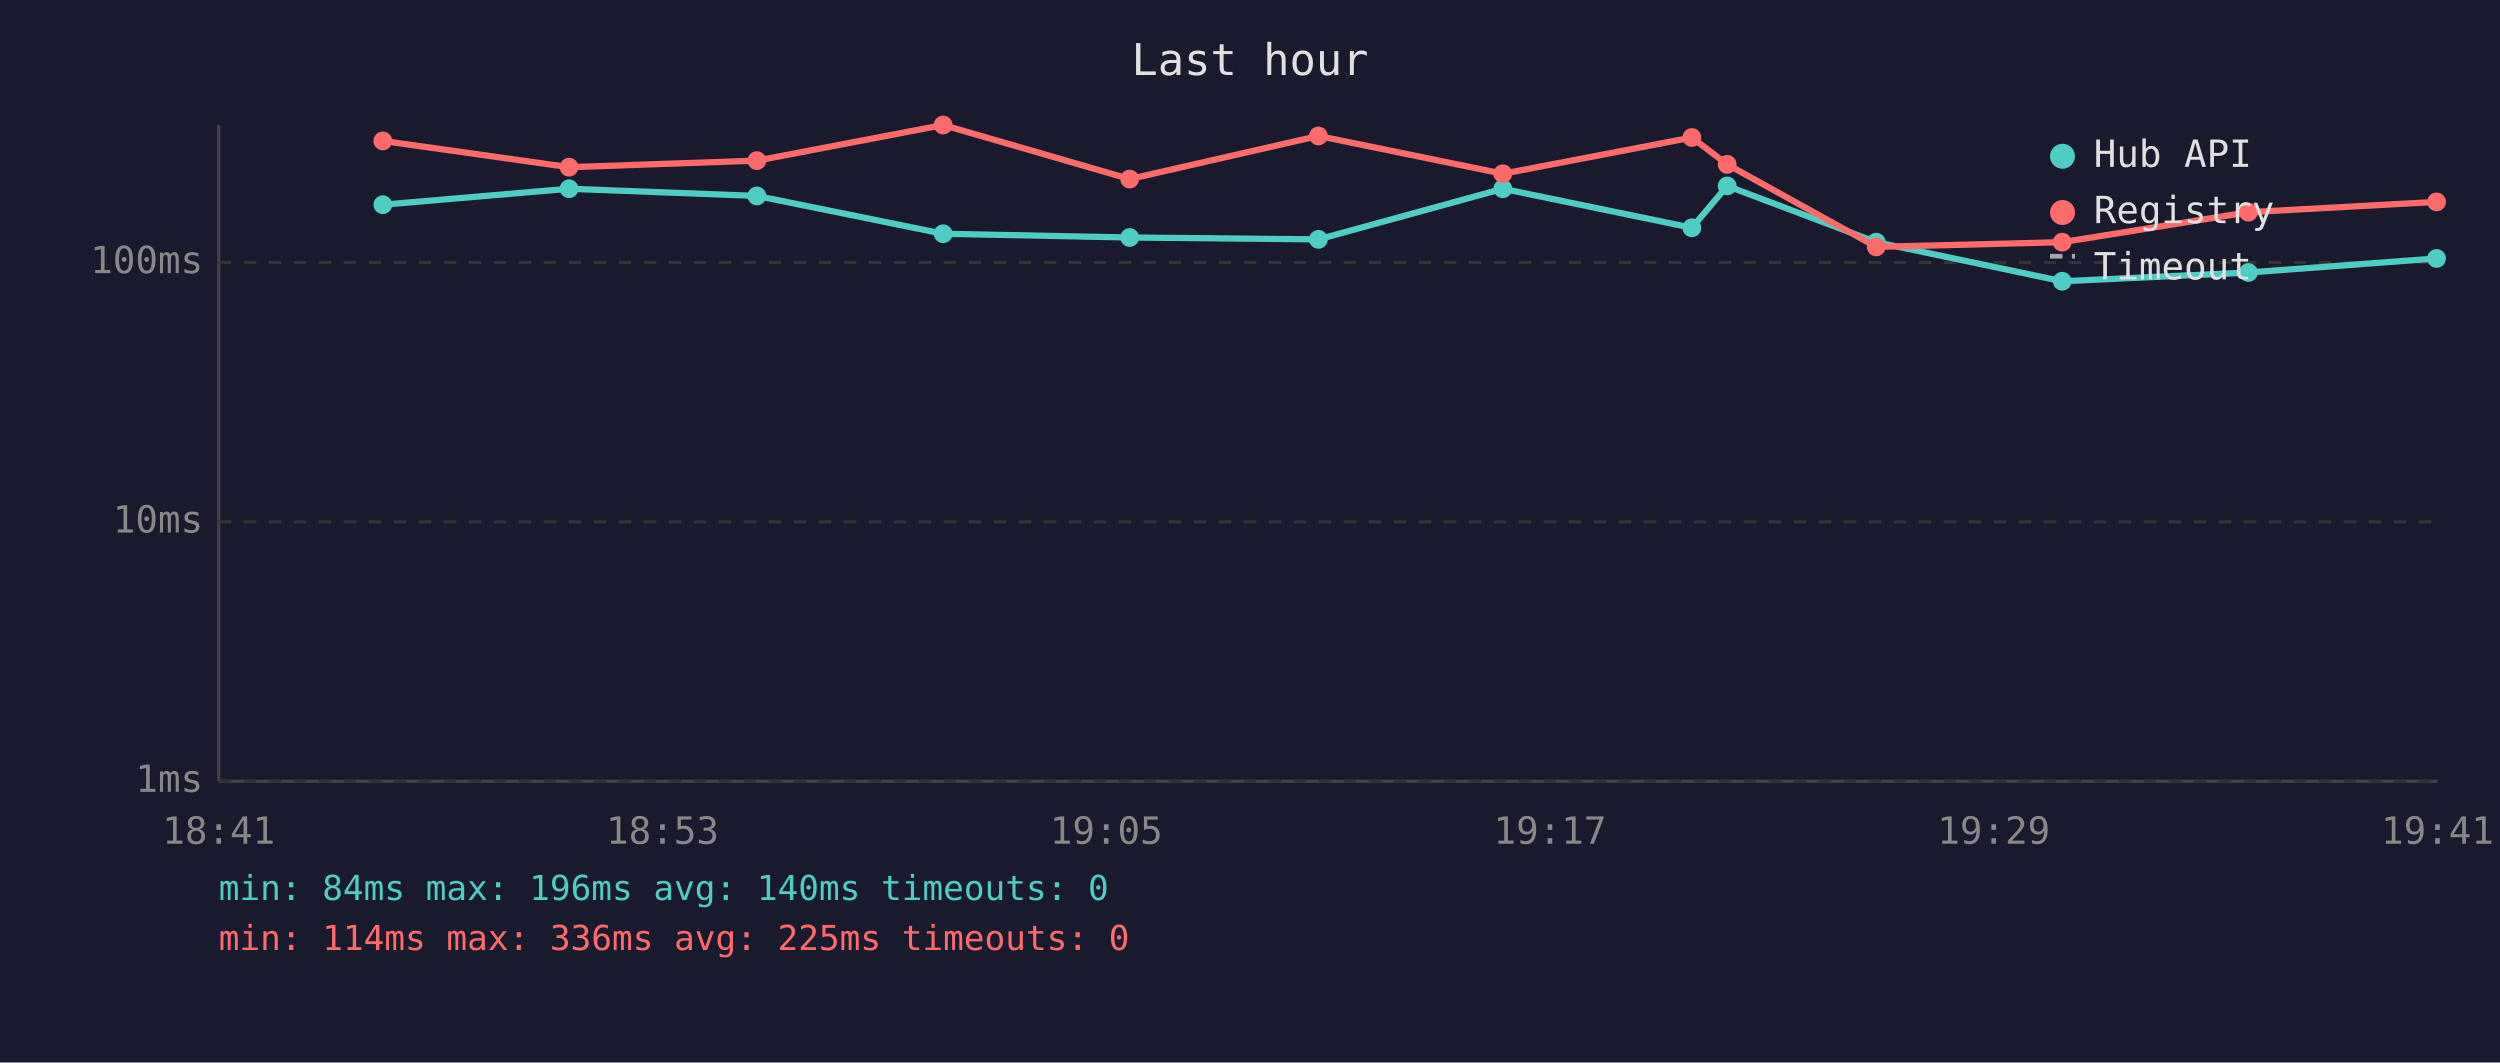
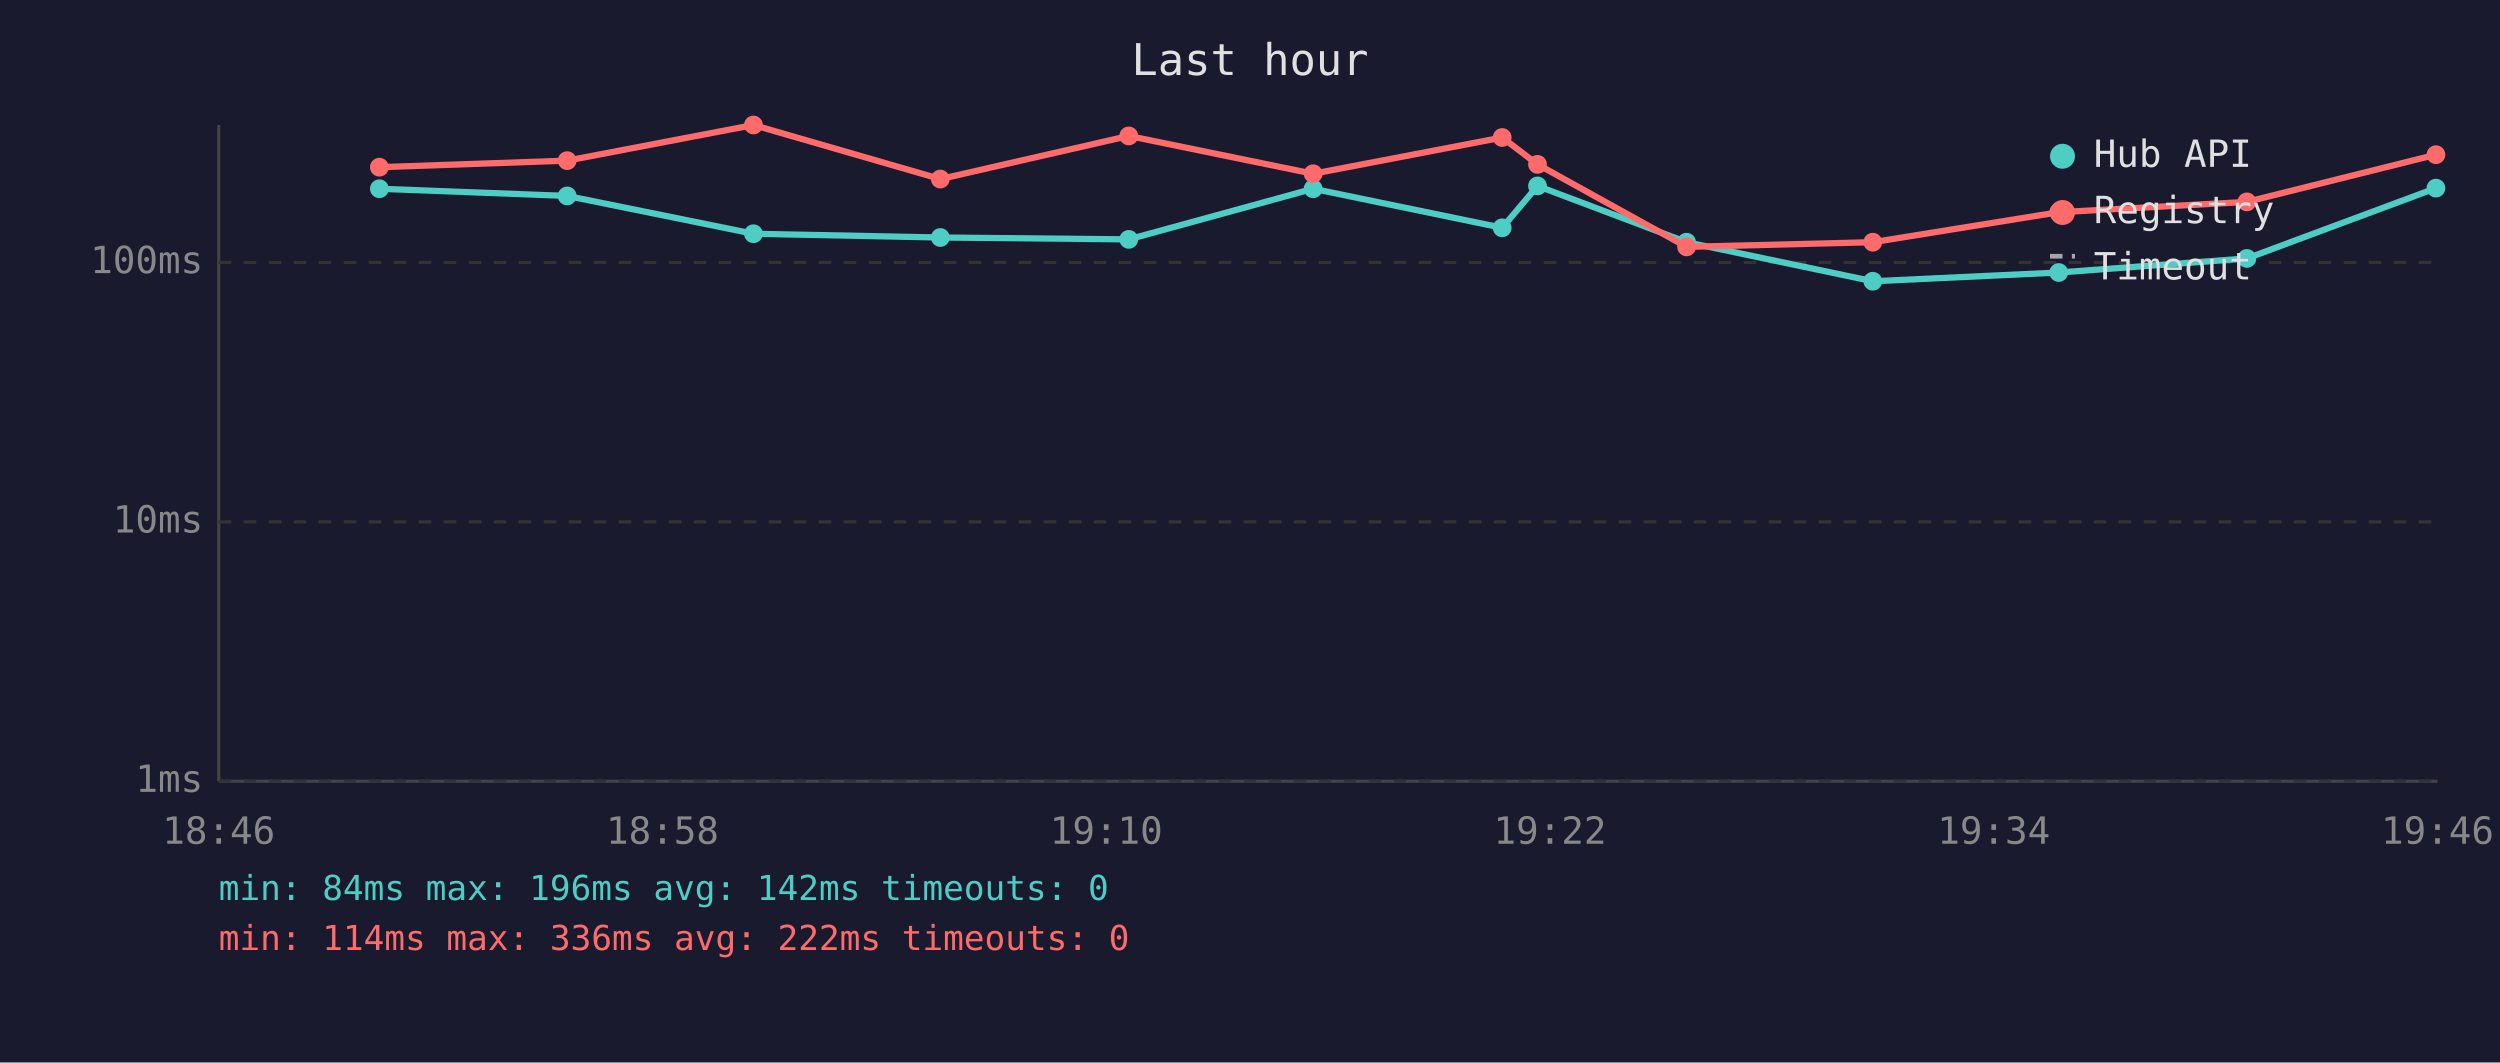
<svg xmlns="http://www.w3.org/2000/svg" viewBox="0 0 800 340" font-family="monospace" font-size="12">
  <rect width="800" height="340" fill="#1a1a2e" />
  <text x="400" y="24" fill="#e0e0e0" font-size="14" text-anchor="middle">Last hour</text>
  <line x1="70" y1="40" x2="70" y2="250" stroke="#444" stroke-width="1" />
  <line x1="70" y1="250" x2="780" y2="250" stroke="#444" stroke-width="1" />
  <line x1="70" y1="250" x2="780" y2="250" stroke="#333" stroke-width="1" stroke-dasharray="4" />
  <text x="65" y="250" fill="#888" text-anchor="end" dominant-baseline="middle">1ms</text>
  <line x1="70" y1="167" x2="780" y2="167" stroke="#333" stroke-width="1" stroke-dasharray="4" />
  <text x="65" y="167" fill="#888" text-anchor="end" dominant-baseline="middle">10ms</text>
  <line x1="70" y1="84" x2="780" y2="84" stroke="#333" stroke-width="1" stroke-dasharray="4" />
  <text x="65" y="84" fill="#888" text-anchor="end" dominant-baseline="middle">100ms</text>
-   <text x="70" y="270" fill="#888" text-anchor="middle">18:41</text>
-   <text x="212" y="270" fill="#888" text-anchor="middle">18:53</text>
-   <text x="354" y="270" fill="#888" text-anchor="middle">19:05</text>
-   <text x="496" y="270" fill="#888" text-anchor="middle">19:17</text>
-   <text x="638" y="270" fill="#888" text-anchor="middle">19:29</text>
-   <text x="780" y="270" fill="#888" text-anchor="middle">19:41</text>
-   <polyline points="122.5,65.5 182.1,60.4 242.2,62.7 301.8,74.8 361.5,76.0 421.9,76.6 480.9,60.4 541.4,72.9 552.7,59.5 600.4,77.5 659.9,90.0 719.5,87.2 779.7,82.7" fill="none" stroke="#4ecdc4" stroke-width="2" opacity="1" />
-   <circle cx="122.5" cy="65.5" r="3" fill="#4ecdc4" />
-   <circle cx="182.1" cy="60.4" r="3" fill="#4ecdc4" />
-   <circle cx="242.2" cy="62.7" r="3" fill="#4ecdc4" />
-   <circle cx="301.8" cy="74.8" r="3" fill="#4ecdc4" />
-   <circle cx="361.5" cy="76.0" r="3" fill="#4ecdc4" />
-   <circle cx="421.9" cy="76.6" r="3" fill="#4ecdc4" />
-   <circle cx="480.9" cy="60.4" r="3" fill="#4ecdc4" />
-   <circle cx="541.4" cy="72.9" r="3" fill="#4ecdc4" />
-   <circle cx="552.7" cy="59.5" r="3" fill="#4ecdc4" />
-   <circle cx="600.4" cy="77.5" r="3" fill="#4ecdc4" />
-   <circle cx="659.9" cy="90.0" r="3" fill="#4ecdc4" />
-   <circle cx="719.5" cy="87.2" r="3" fill="#4ecdc4" />
-   <circle cx="779.7" cy="82.7" r="3" fill="#4ecdc4" />
-   <polyline points="122.5,45.1 182.1,53.5 242.2,51.4 301.8,40.0 361.5,57.3 421.9,43.5 480.9,55.6 541.4,44.0 552.7,52.6 600.4,79.0 659.9,77.5 719.5,67.9 779.7,64.6" fill="none" stroke="#ff6b6b" stroke-width="2" opacity="1" />
-   <circle cx="122.5" cy="45.1" r="3" fill="#ff6b6b" />
-   <circle cx="182.1" cy="53.5" r="3" fill="#ff6b6b" />
-   <circle cx="242.2" cy="51.4" r="3" fill="#ff6b6b" />
-   <circle cx="301.8" cy="40.0" r="3" fill="#ff6b6b" />
-   <circle cx="361.5" cy="57.3" r="3" fill="#ff6b6b" />
-   <circle cx="421.9" cy="43.5" r="3" fill="#ff6b6b" />
-   <circle cx="480.9" cy="55.6" r="3" fill="#ff6b6b" />
-   <circle cx="541.4" cy="44.0" r="3" fill="#ff6b6b" />
-   <circle cx="552.7" cy="52.6" r="3" fill="#ff6b6b" />
-   <circle cx="600.4" cy="79.0" r="3" fill="#ff6b6b" />
-   <circle cx="659.9" cy="77.5" r="3" fill="#ff6b6b" />
-   <circle cx="719.5" cy="67.9" r="3" fill="#ff6b6b" />
-   <circle cx="779.7" cy="64.6" r="3" fill="#ff6b6b" />
+   <text x="70" y="270" fill="#888" text-anchor="middle">18:46</text>
+   <text x="212" y="270" fill="#888" text-anchor="middle">18:58</text>
+   <text x="354" y="270" fill="#888" text-anchor="middle">19:10</text>
+   <text x="496" y="270" fill="#888" text-anchor="middle">19:22</text>
+   <text x="638" y="270" fill="#888" text-anchor="middle">19:34</text>
+   <text x="780" y="270" fill="#888" text-anchor="middle">19:46</text>
+   <polyline points="121.4,60.4 181.5,62.7 241.1,74.8 300.9,76.0 361.2,76.6 420.2,60.4 480.7,72.9 492.0,59.5 539.7,77.5 599.3,90.0 658.8,87.2 719.0,82.7 779.5,60.2" fill="none" stroke="#4ecdc4" stroke-width="2" opacity="1" />
+   <circle cx="121.4" cy="60.4" r="3" fill="#4ecdc4" />
+   <circle cx="181.5" cy="62.7" r="3" fill="#4ecdc4" />
+   <circle cx="241.1" cy="74.8" r="3" fill="#4ecdc4" />
+   <circle cx="300.9" cy="76.0" r="3" fill="#4ecdc4" />
+   <circle cx="361.2" cy="76.6" r="3" fill="#4ecdc4" />
+   <circle cx="420.2" cy="60.4" r="3" fill="#4ecdc4" />
+   <circle cx="480.7" cy="72.9" r="3" fill="#4ecdc4" />
+   <circle cx="492.0" cy="59.5" r="3" fill="#4ecdc4" />
+   <circle cx="539.7" cy="77.5" r="3" fill="#4ecdc4" />
+   <circle cx="599.3" cy="90.0" r="3" fill="#4ecdc4" />
+   <circle cx="658.8" cy="87.2" r="3" fill="#4ecdc4" />
+   <circle cx="719.0" cy="82.7" r="3" fill="#4ecdc4" />
+   <circle cx="779.5" cy="60.2" r="3" fill="#4ecdc4" />
+   <polyline points="121.4,53.5 181.5,51.4 241.1,40.0 300.9,57.3 361.2,43.5 420.2,55.6 480.7,44.0 492.0,52.6 539.7,79.0 599.3,77.5 658.8,67.9 719.0,64.6 779.5,49.5" fill="none" stroke="#ff6b6b" stroke-width="2" opacity="1" />
+   <circle cx="121.4" cy="53.5" r="3" fill="#ff6b6b" />
+   <circle cx="181.5" cy="51.4" r="3" fill="#ff6b6b" />
+   <circle cx="241.1" cy="40.0" r="3" fill="#ff6b6b" />
+   <circle cx="300.9" cy="57.3" r="3" fill="#ff6b6b" />
+   <circle cx="361.2" cy="43.5" r="3" fill="#ff6b6b" />
+   <circle cx="420.2" cy="55.6" r="3" fill="#ff6b6b" />
+   <circle cx="480.7" cy="44.0" r="3" fill="#ff6b6b" />
+   <circle cx="492.0" cy="52.6" r="3" fill="#ff6b6b" />
+   <circle cx="539.7" cy="79.0" r="3" fill="#ff6b6b" />
+   <circle cx="599.3" cy="77.5" r="3" fill="#ff6b6b" />
+   <circle cx="658.8" cy="67.9" r="3" fill="#ff6b6b" />
+   <circle cx="719.0" cy="64.6" r="3" fill="#ff6b6b" />
+   <circle cx="779.5" cy="49.5" r="3" fill="#ff6b6b" />
  <circle cx="660" cy="50" r="4" fill="#4ecdc4" />
  <text x="670" y="50" fill="#e0e0e0" dominant-baseline="middle">Hub API</text>
  <circle cx="660" cy="68" r="4" fill="#ff6b6b" />
  <text x="670" y="68" fill="#e0e0e0" dominant-baseline="middle">Registry</text>
  <line x1="656" y1="82" x2="664" y2="82" stroke="#e0e0e0" stroke-width="1.5" stroke-dasharray="4,3" opacity="0.7" />
  <text x="670" y="86" fill="#e0e0e0" dominant-baseline="middle">Timeout</text>
-   <text x="70" y="288" fill="#4ecdc4" font-size="11">min: 84ms  max: 196ms  avg: 140ms  timeouts: 0</text>
-   <text x="70" y="304" fill="#ff6b6b" font-size="11">min: 114ms  max: 336ms  avg: 225ms  timeouts: 0</text>
+   <text x="70" y="288" fill="#4ecdc4" font-size="11">min: 84ms  max: 196ms  avg: 142ms  timeouts: 0</text>
+   <text x="70" y="304" fill="#ff6b6b" font-size="11">min: 114ms  max: 336ms  avg: 222ms  timeouts: 0</text>
</svg>
